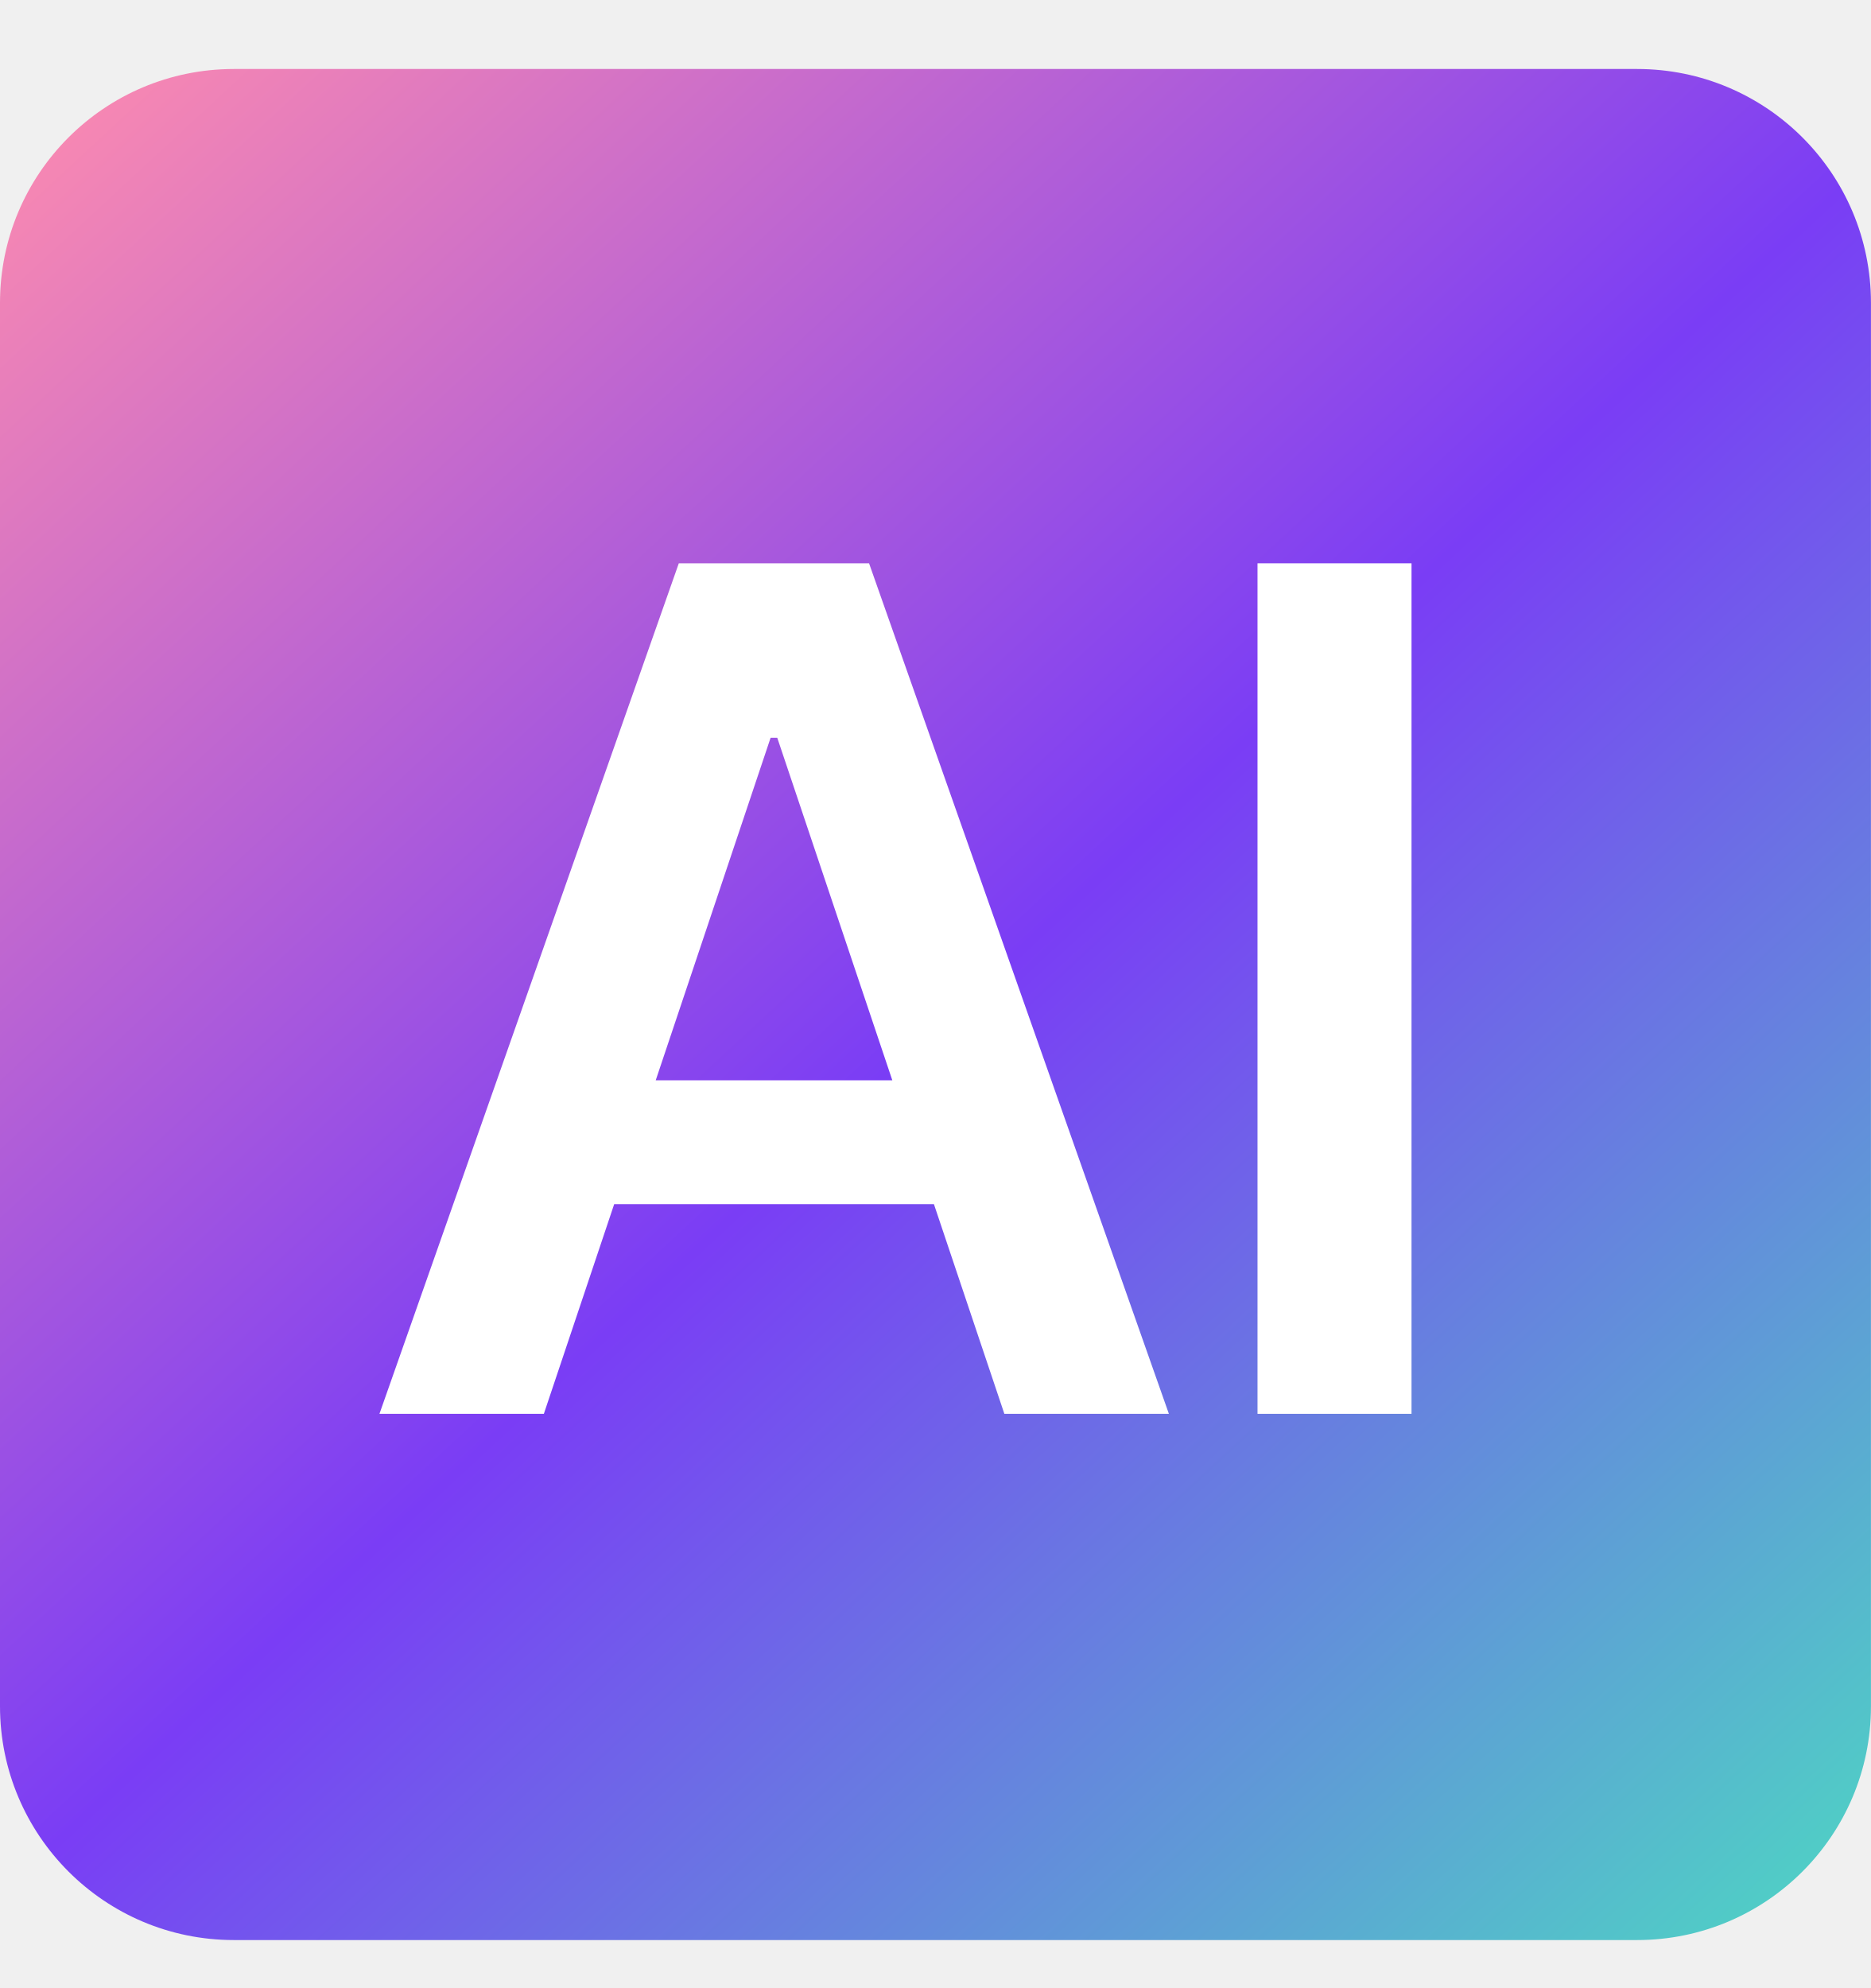
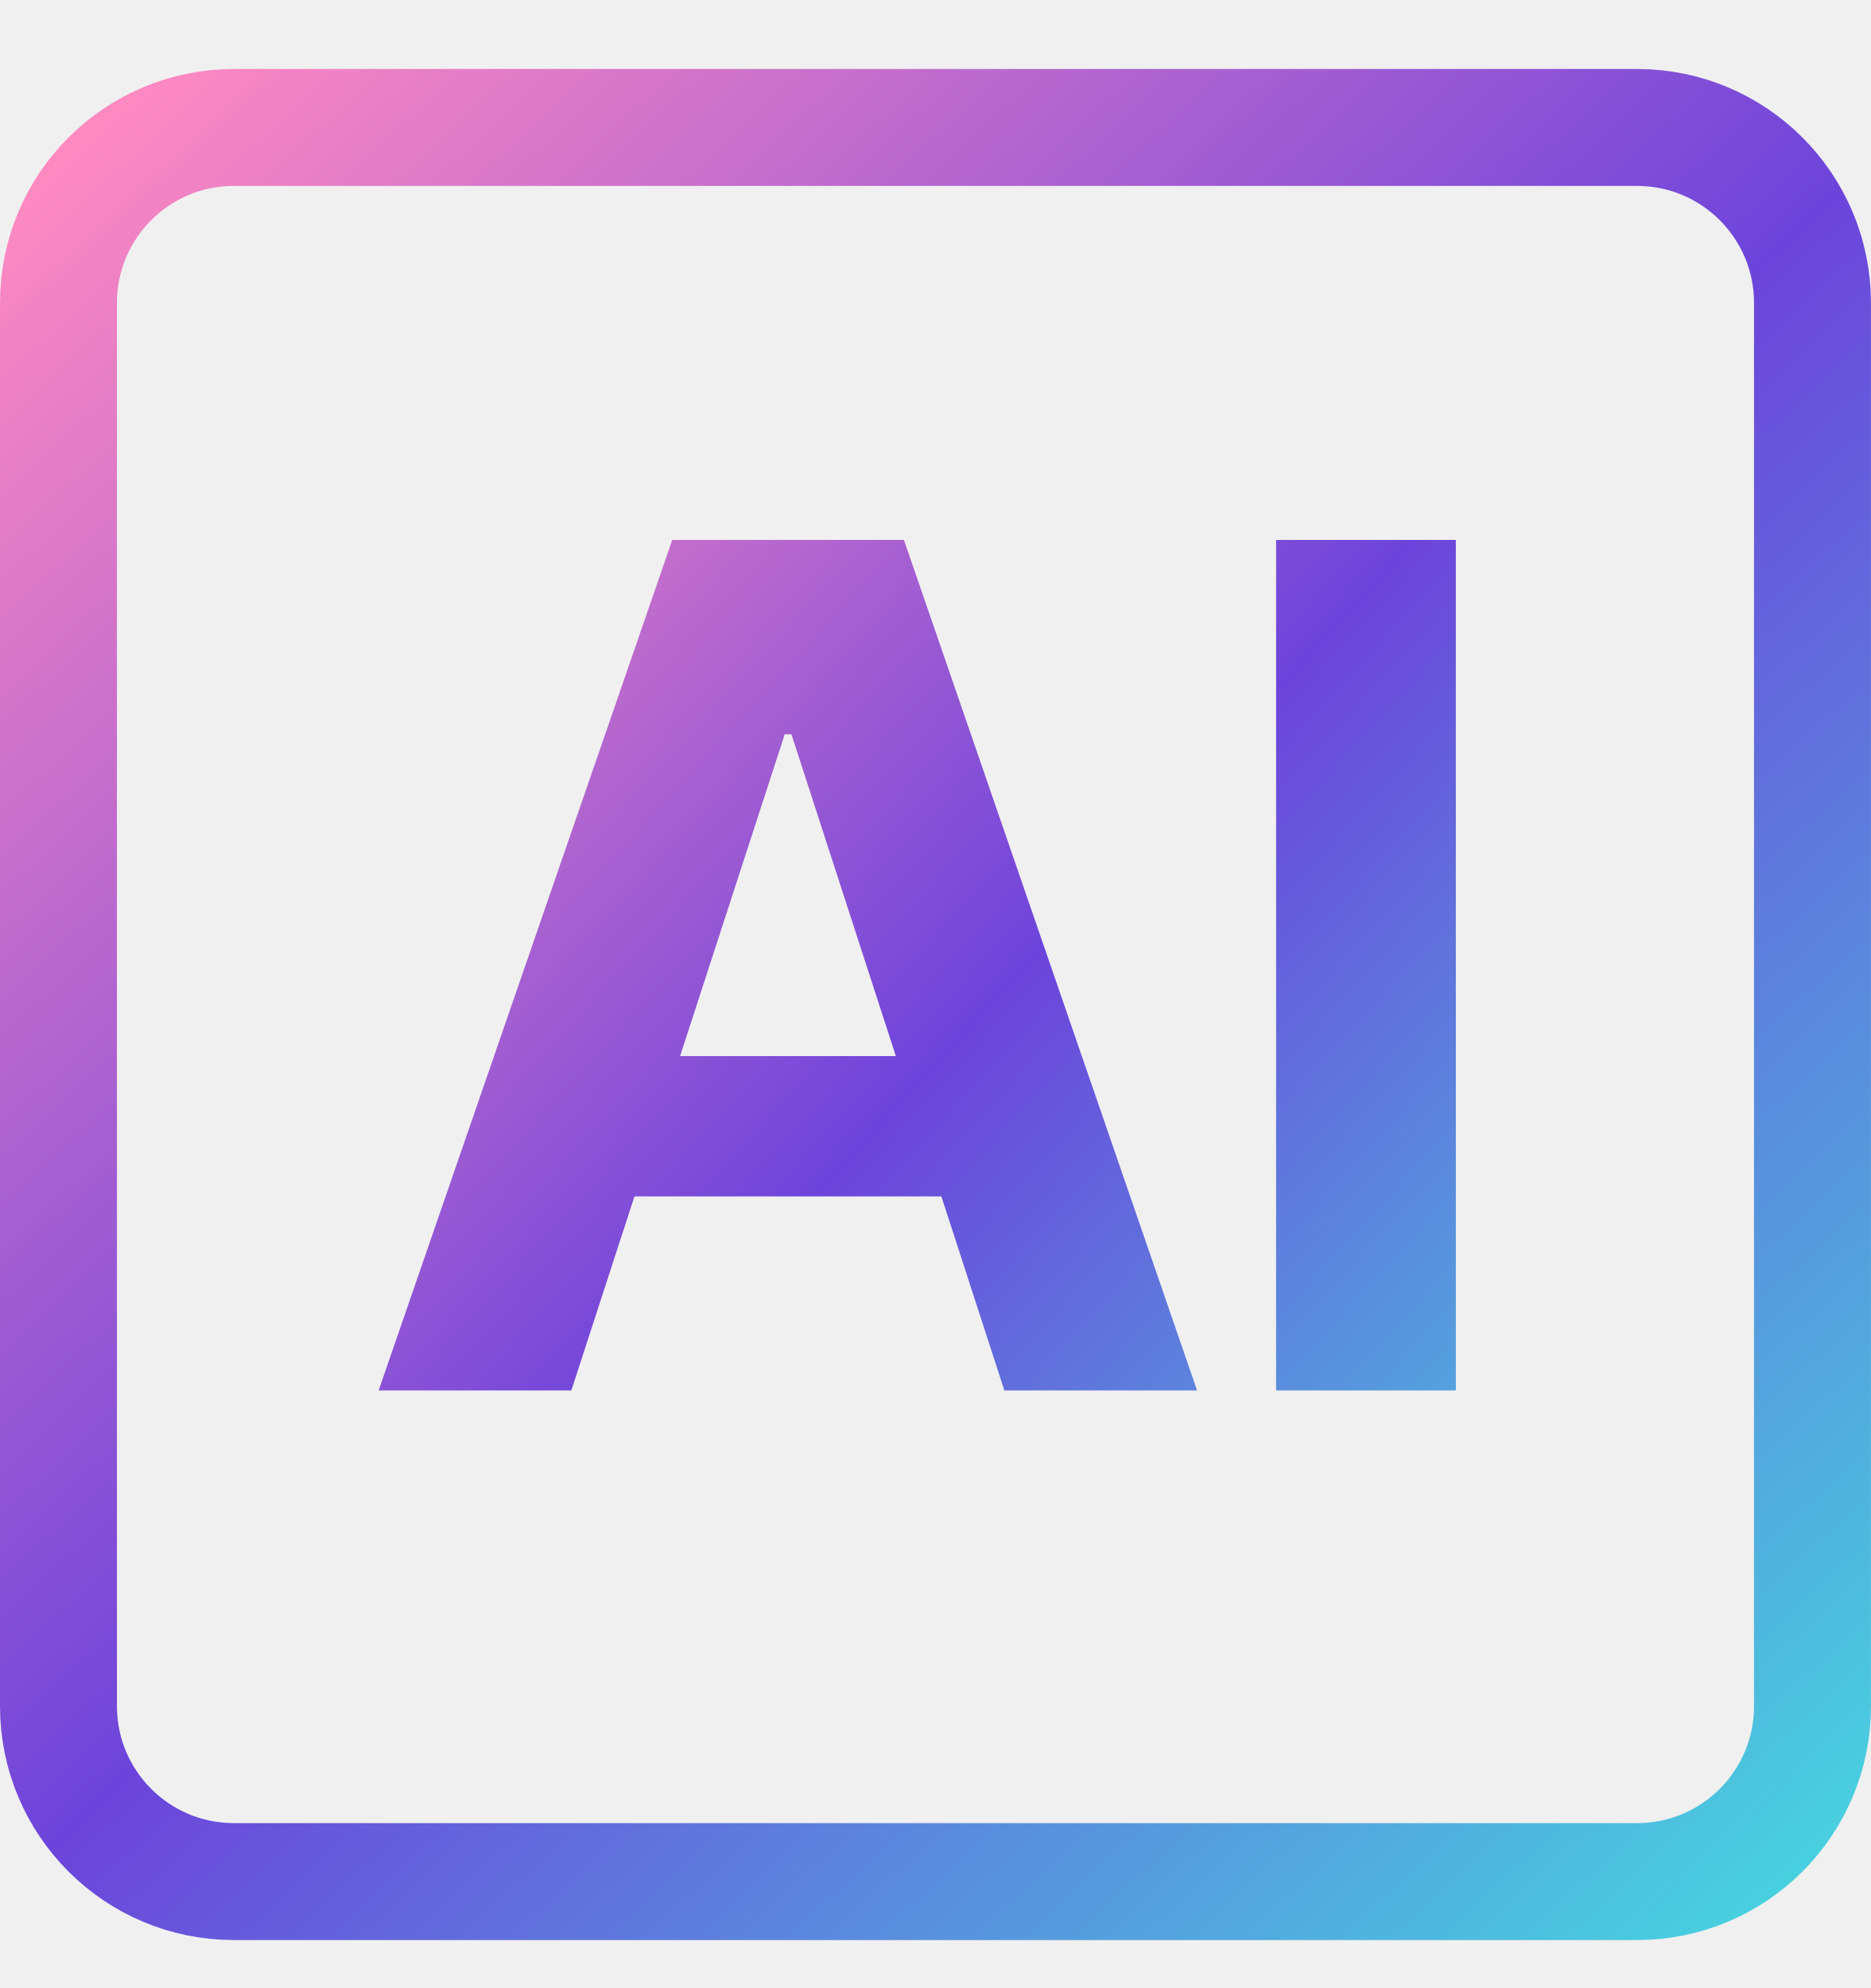
<svg xmlns="http://www.w3.org/2000/svg" viewBox="0 0 16 17" fill="none">
-   <path d="M0 2.59C0 1.485 0.895 0.59 2 0.59H14C15.105 0.59 16 1.485 16 2.59V14.59C16 15.694 15.105 16.59 14 16.59H2C0.895 16.59 0 15.694 0 14.59V2.59Z" fill="url(#paint0_linear_735_28891)" />
-   <path d="M4.651 12.09H3.245L5.805 4.817H7.432L9.996 12.09H8.589L6.647 6.309H6.59L4.651 12.09ZM4.697 9.238H8.533V10.297H4.697V9.238Z" fill="white" />
-   <path d="M12.071 4.817V12.09H10.754V4.817H12.071Z" fill="white" />
+   <rect x="0.5" y="1.09" width="15" height="15" rx="1.5" stroke="url(#paint0_linear_807_5271)" />
+   <path d="M4.886 11.89H3.238L5.749 4.617H7.73L10.237 11.89H8.589L6.768 6.279H6.711L4.886 11.89ZM4.783 9.031H8.675V10.231H4.783V9.031ZM12.45 4.617V11.89H10.913V4.617H12.45Z" fill="url(#paint1_linear_807_5271)" />
  <defs>
-     <linearGradient id="paint0_linear_735_28891" x1="1.166" y1="0.59" x2="15.667" y2="16.257" gradientUnits="userSpaceOnUse">
-       <stop stop-color="#F687B3" />
-       <stop offset="0.5" stop-color="#7A3DF5" />
-       <stop offset="1" stop-color="#4FD1C5" />
+     <linearGradient id="paint0_linear_807_5271" x1="1.166" y1="0.59" x2="15.667" y2="16.257" gradientUnits="userSpaceOnUse">
+       <stop stop-color="#FF8AC1" />
+       <stop offset="0.5" stop-color="#6C44DB" />
+       <stop offset="1" stop-color="#47D5DF" />
+     </linearGradient>
+     <linearGradient id="paint1_linear_807_5271" x1="3.802" y1="1.89" x2="15.571" y2="12.65" gradientUnits="userSpaceOnUse">
+       <stop stop-color="#FF8AC1" />
+       <stop offset="0.5" stop-color="#6C44DB" />
+       <stop offset="1" stop-color="#47D5DF" />
    </linearGradient>
  </defs>
</svg>
